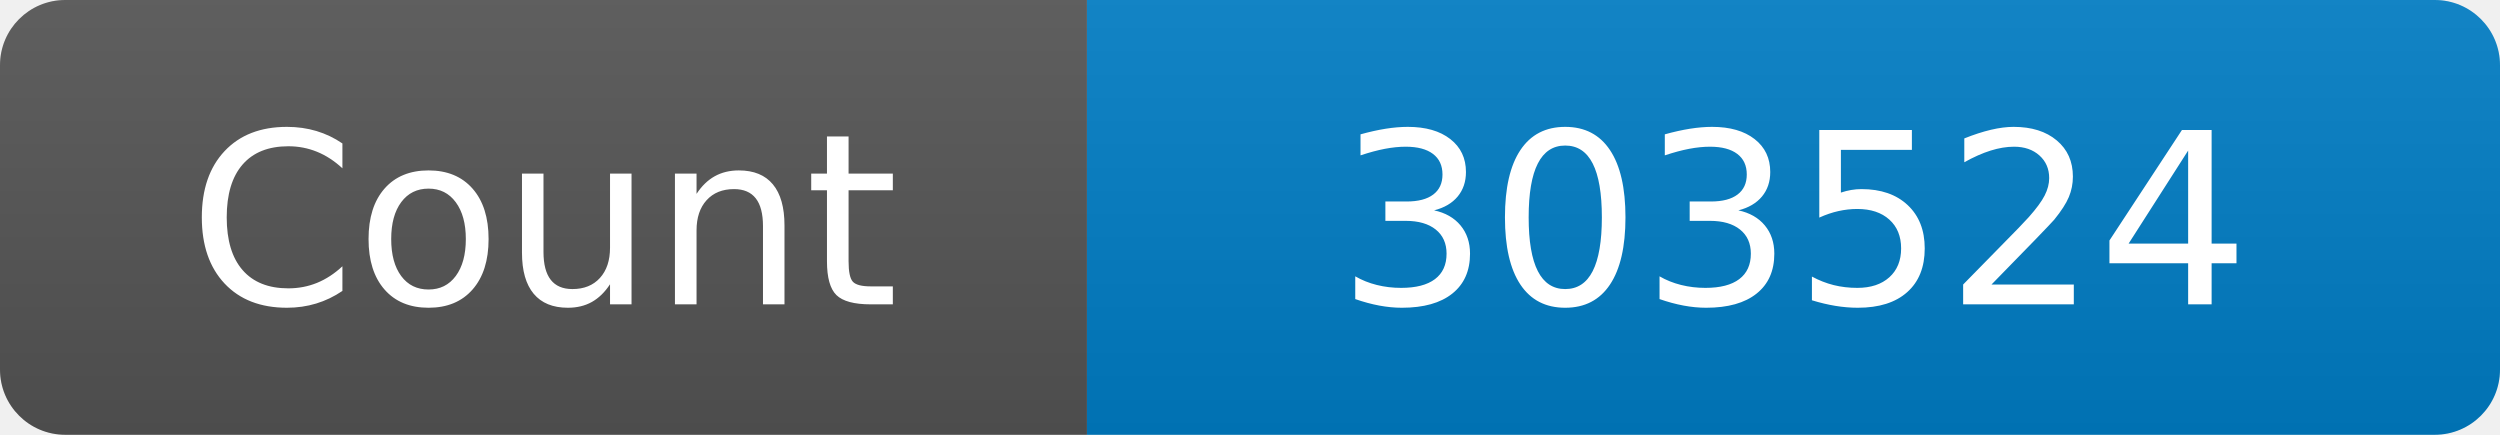
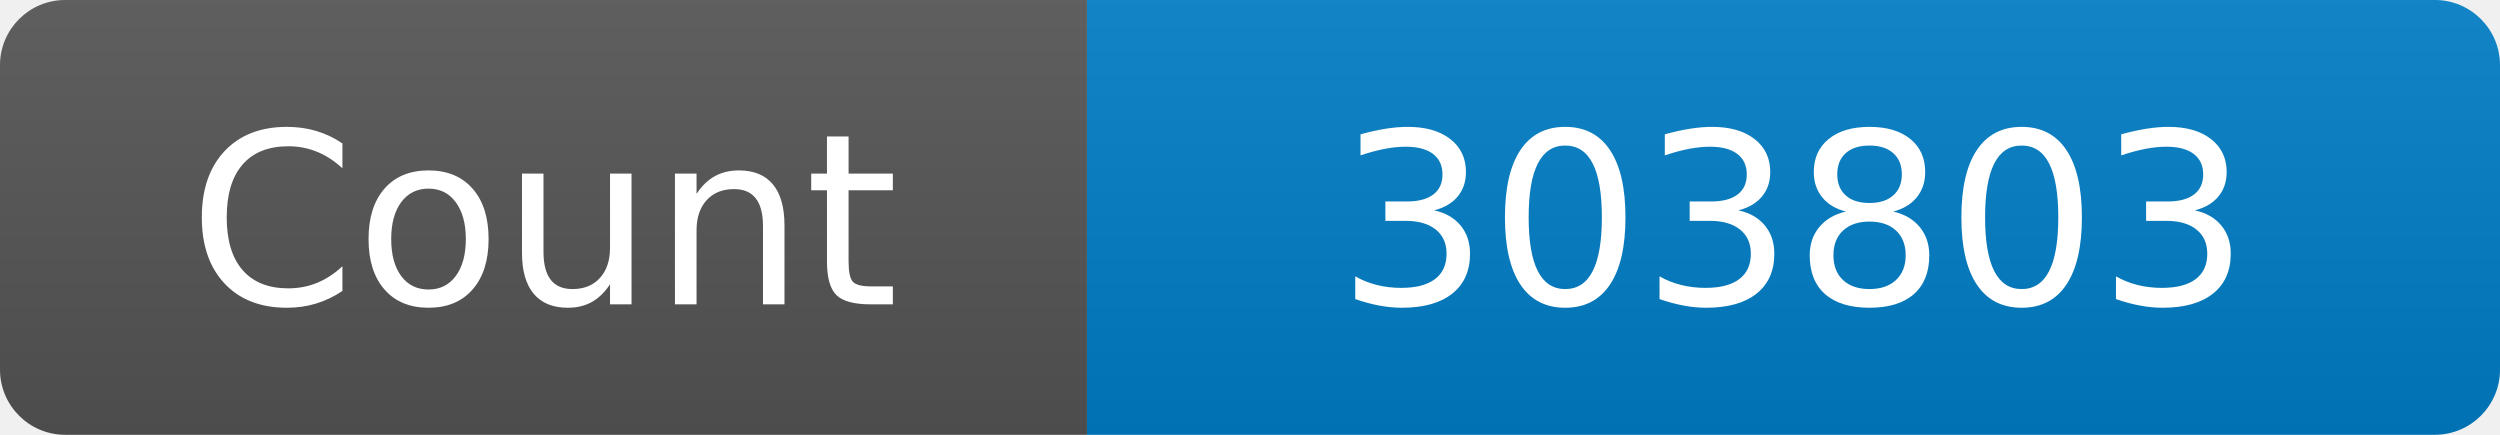
<svg xmlns="http://www.w3.org/2000/svg" width="115" height="20" role="img" aria-label="Maintained?: yes">
  <linearGradient id="s" x2="0" y2="100%">
    <stop offset="0" stop-color="#bbb" stop-opacity=".1" />
    <stop offset="1" stop-opacity=".1" />
  </linearGradient>
  <clipPath id="r">
    <rect width="115" height="20" rx="3" fill="#fff" />
  </clipPath>
  <g clip-path="url(#r)">
    <rect width="50" height="20" fill="#555" />
    <rect x="50" width="160" height="20" fill="#007ec6" />
    <rect width="115" height="20" fill="url(#s)" />
  </g>
  <g fill="#fff" text-anchor="middle" font-family="Verdana,Geneva,DejaVu Sans,sans-serif" font-size="110">
    <text x="250" y="140" transform="scale(.1)" fill="#fff">Count</text>
-     <text x="825" y="140" transform="scale(.1)" fill="#fff">303524</text>
+     <text x="825" y="140" transform="scale(.1)" fill="#fff">303803</text>
  </g>
</svg>
